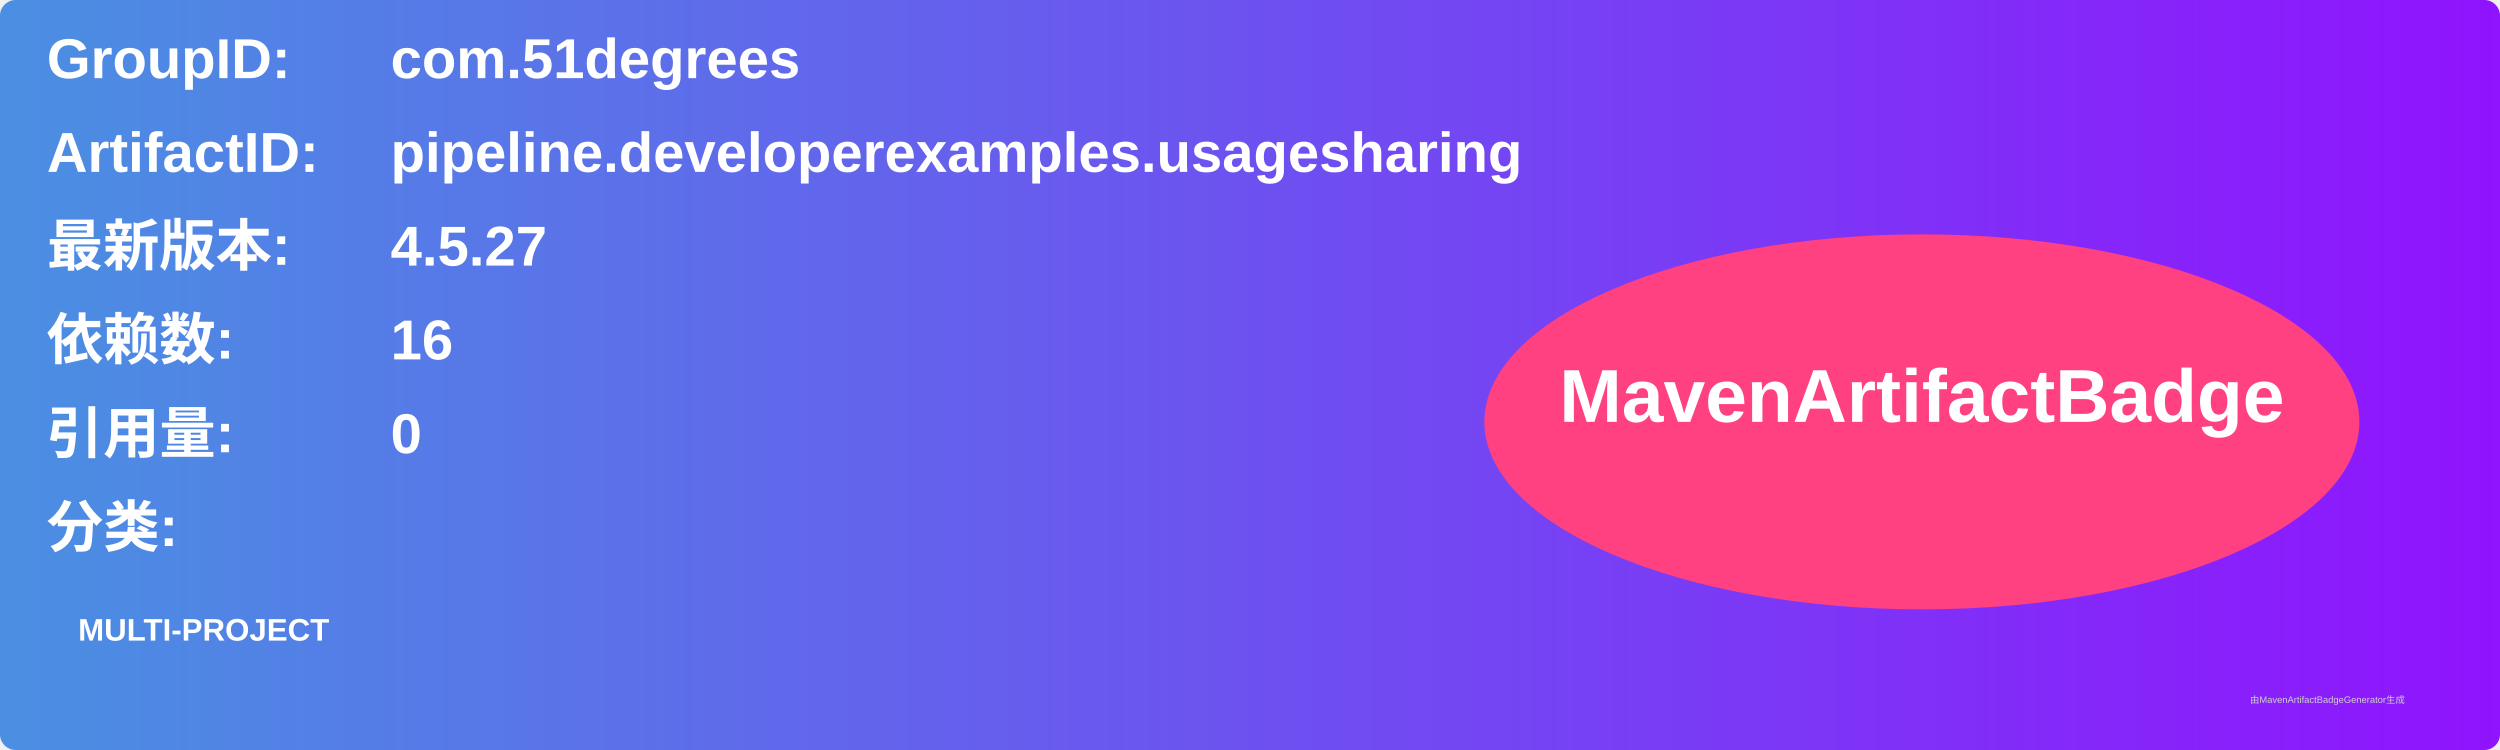
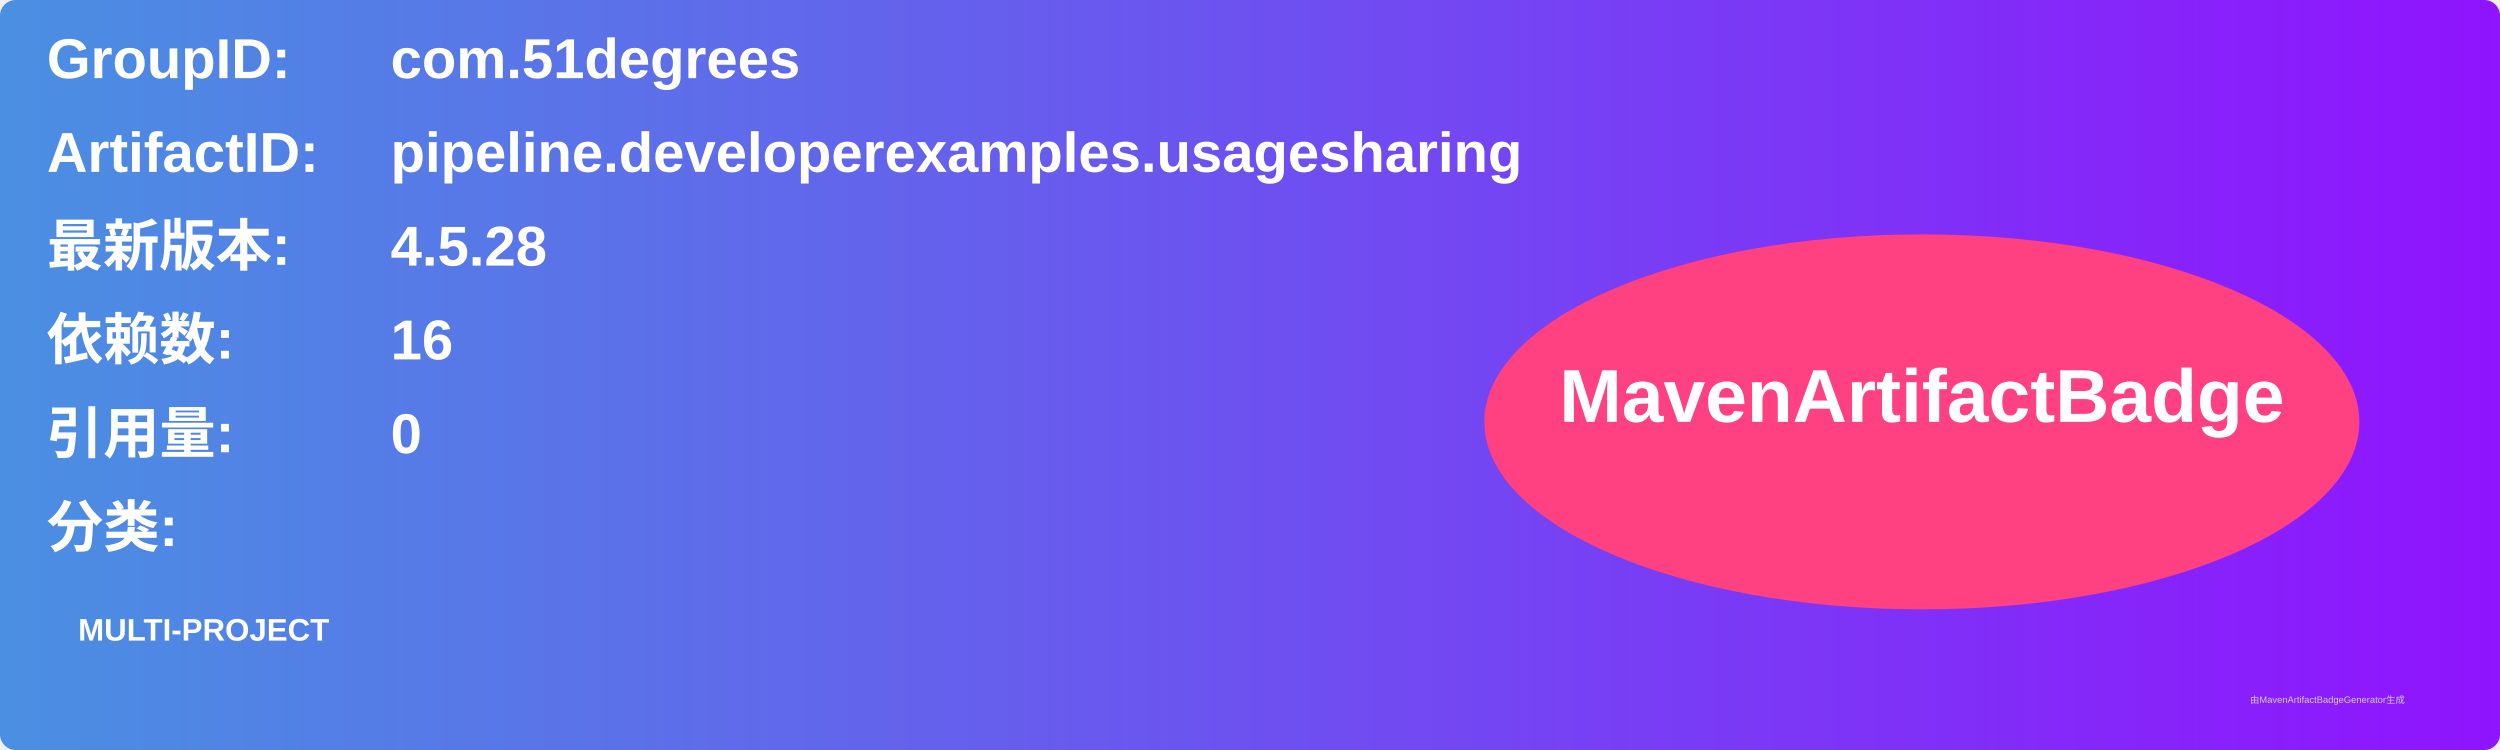
<svg xmlns="http://www.w3.org/2000/svg" width="800" height="240" viewBox="0 0 800 240">
  <linearGradient id="grad" x1="0%" y1="0%" x2="100%" y2="0%">
    <stop offset="0%" stop-color="#4a90e2" />
    <stop offset="100%" stop-color="#9013fe" />
  </linearGradient>
  <rect width="100%" height="100%" rx="5" ry="5" fill="url(#grad)" />
  <g transform="translate(15, 15)">
    <text x="0" y="10" font-family="Arial" font-size="18" fill="white" font-weight="bold" width="260">GroupID:</text>
    <text x="110" y="10" font-family="Arial" font-size="18" fill="white" font-weight="bold" width="460">com.51degrees</text>
    <text x="0" y="40" font-family="Arial" font-size="18" fill="white" font-weight="bold" width="260">ArtifactID:</text>
    <text x="110" y="40" font-family="Arial" font-size="18" fill="white" font-weight="bold" width="460">pipeline.developerexamples.usagesharing</text>
    <text x="0" y="70" font-family="Arial" font-size="18" fill="white" font-weight="bold">最新版本:</text>
    <text x="110" y="70" font-family="Arial" font-size="18" fill="white" font-weight="bold">
-       <tspan font-weight="bold">4.5.27</tspan>
+       <tspan font-weight="bold">4.5.28</tspan>
    </text>
    <text x="0" y="100" font-family="Arial" font-size="18" fill="white" font-weight="bold">依赖数: </text>
    <text x="110" y="100" font-family="Arial" font-size="18" fill="white">
      <tspan font-weight="bold">16</tspan>
    </text>
    <text x="0" y="130" font-family="Arial" font-size="18" fill="white" font-weight="bold">引用量: </text>
    <text x="110" y="130" font-family="Arial" font-size="18" fill="white">
      <tspan font-weight="bold">0</tspan>
    </text>
    <text x="0" y="160" font-family="Arial" font-size="18" fill="white" font-weight="bold">分类:</text>
    <text x="10" y="190" font-family="Arial" font-size="10" fill="white">
      <tspan font-weight="bold">MULTI-PROJECT</tspan>
    </text>
    <ellipse cx="600" cy="120" rx="140" ry="60" fill="#ff4081" />
    <text x="600" y="120" text-anchor="middle" font-family="Arial" font-size="24" fill="white" font-weight="bold">MavenArtifactBadge</text>
  </g>
  <text x="720" y="225" font-family="Arial" font-size="3" fill="#d0d0d0">由MavenArtifactBadgeGenerator生成</text>
</svg>
